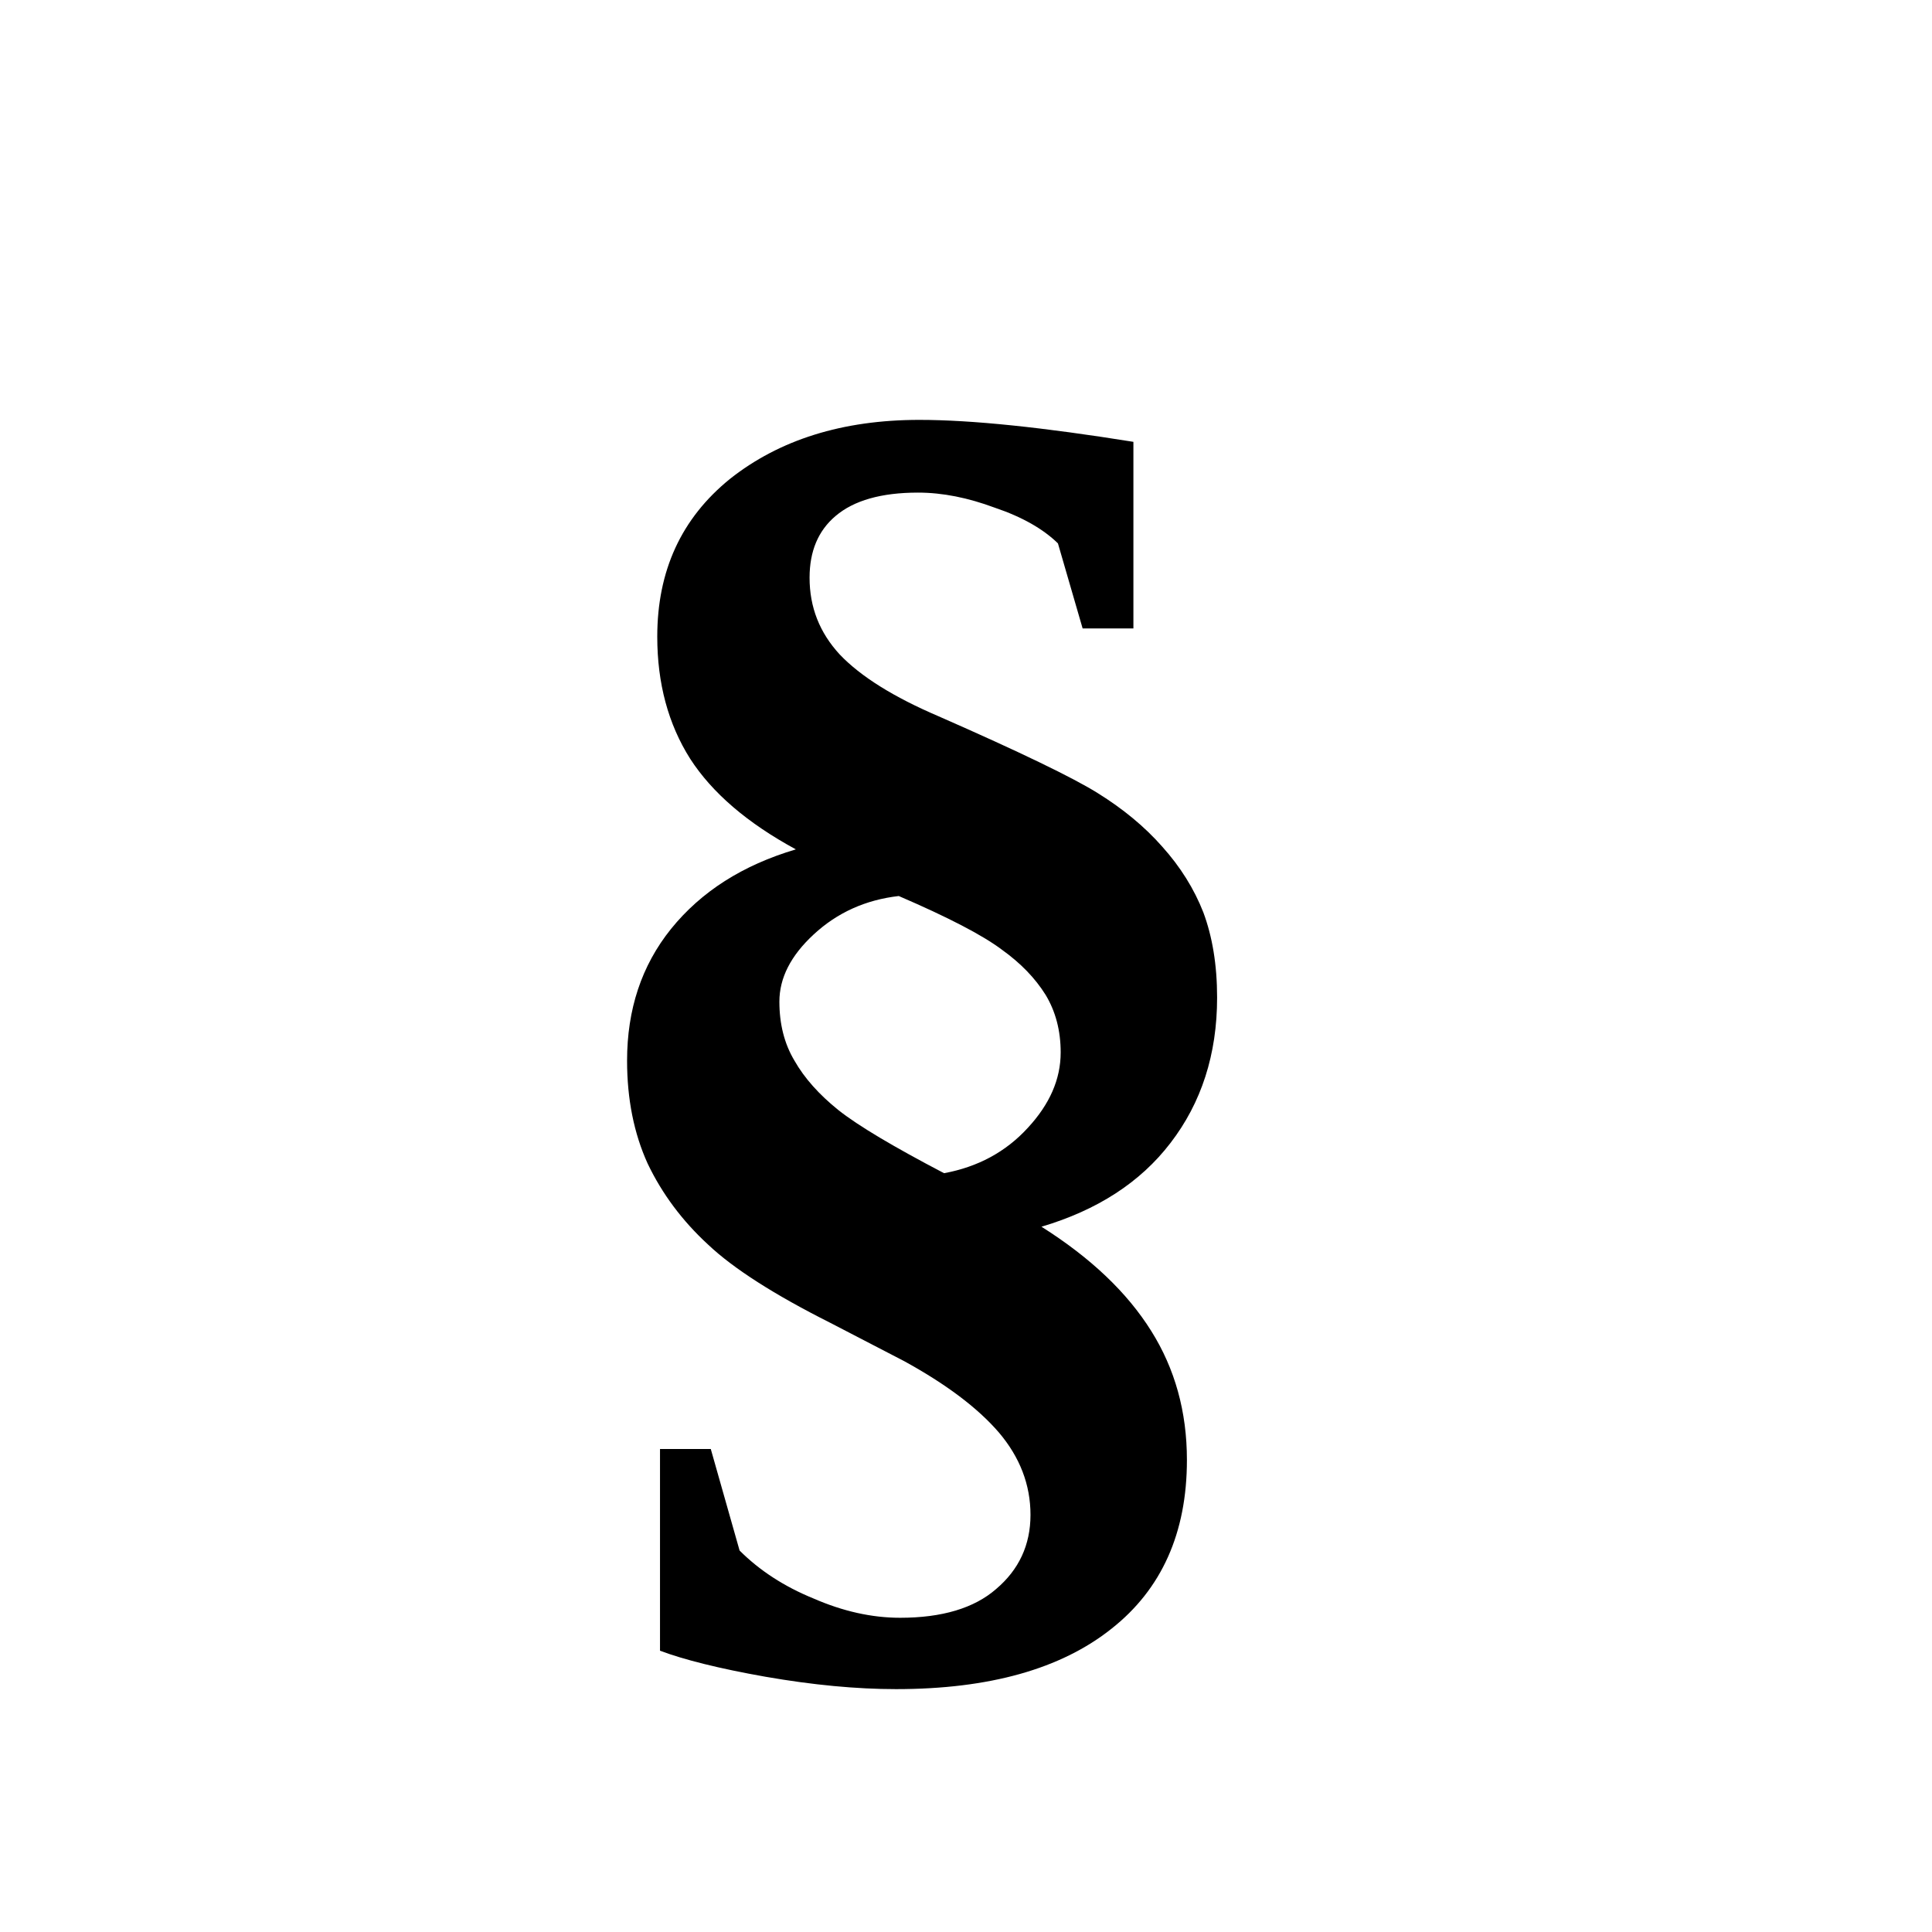
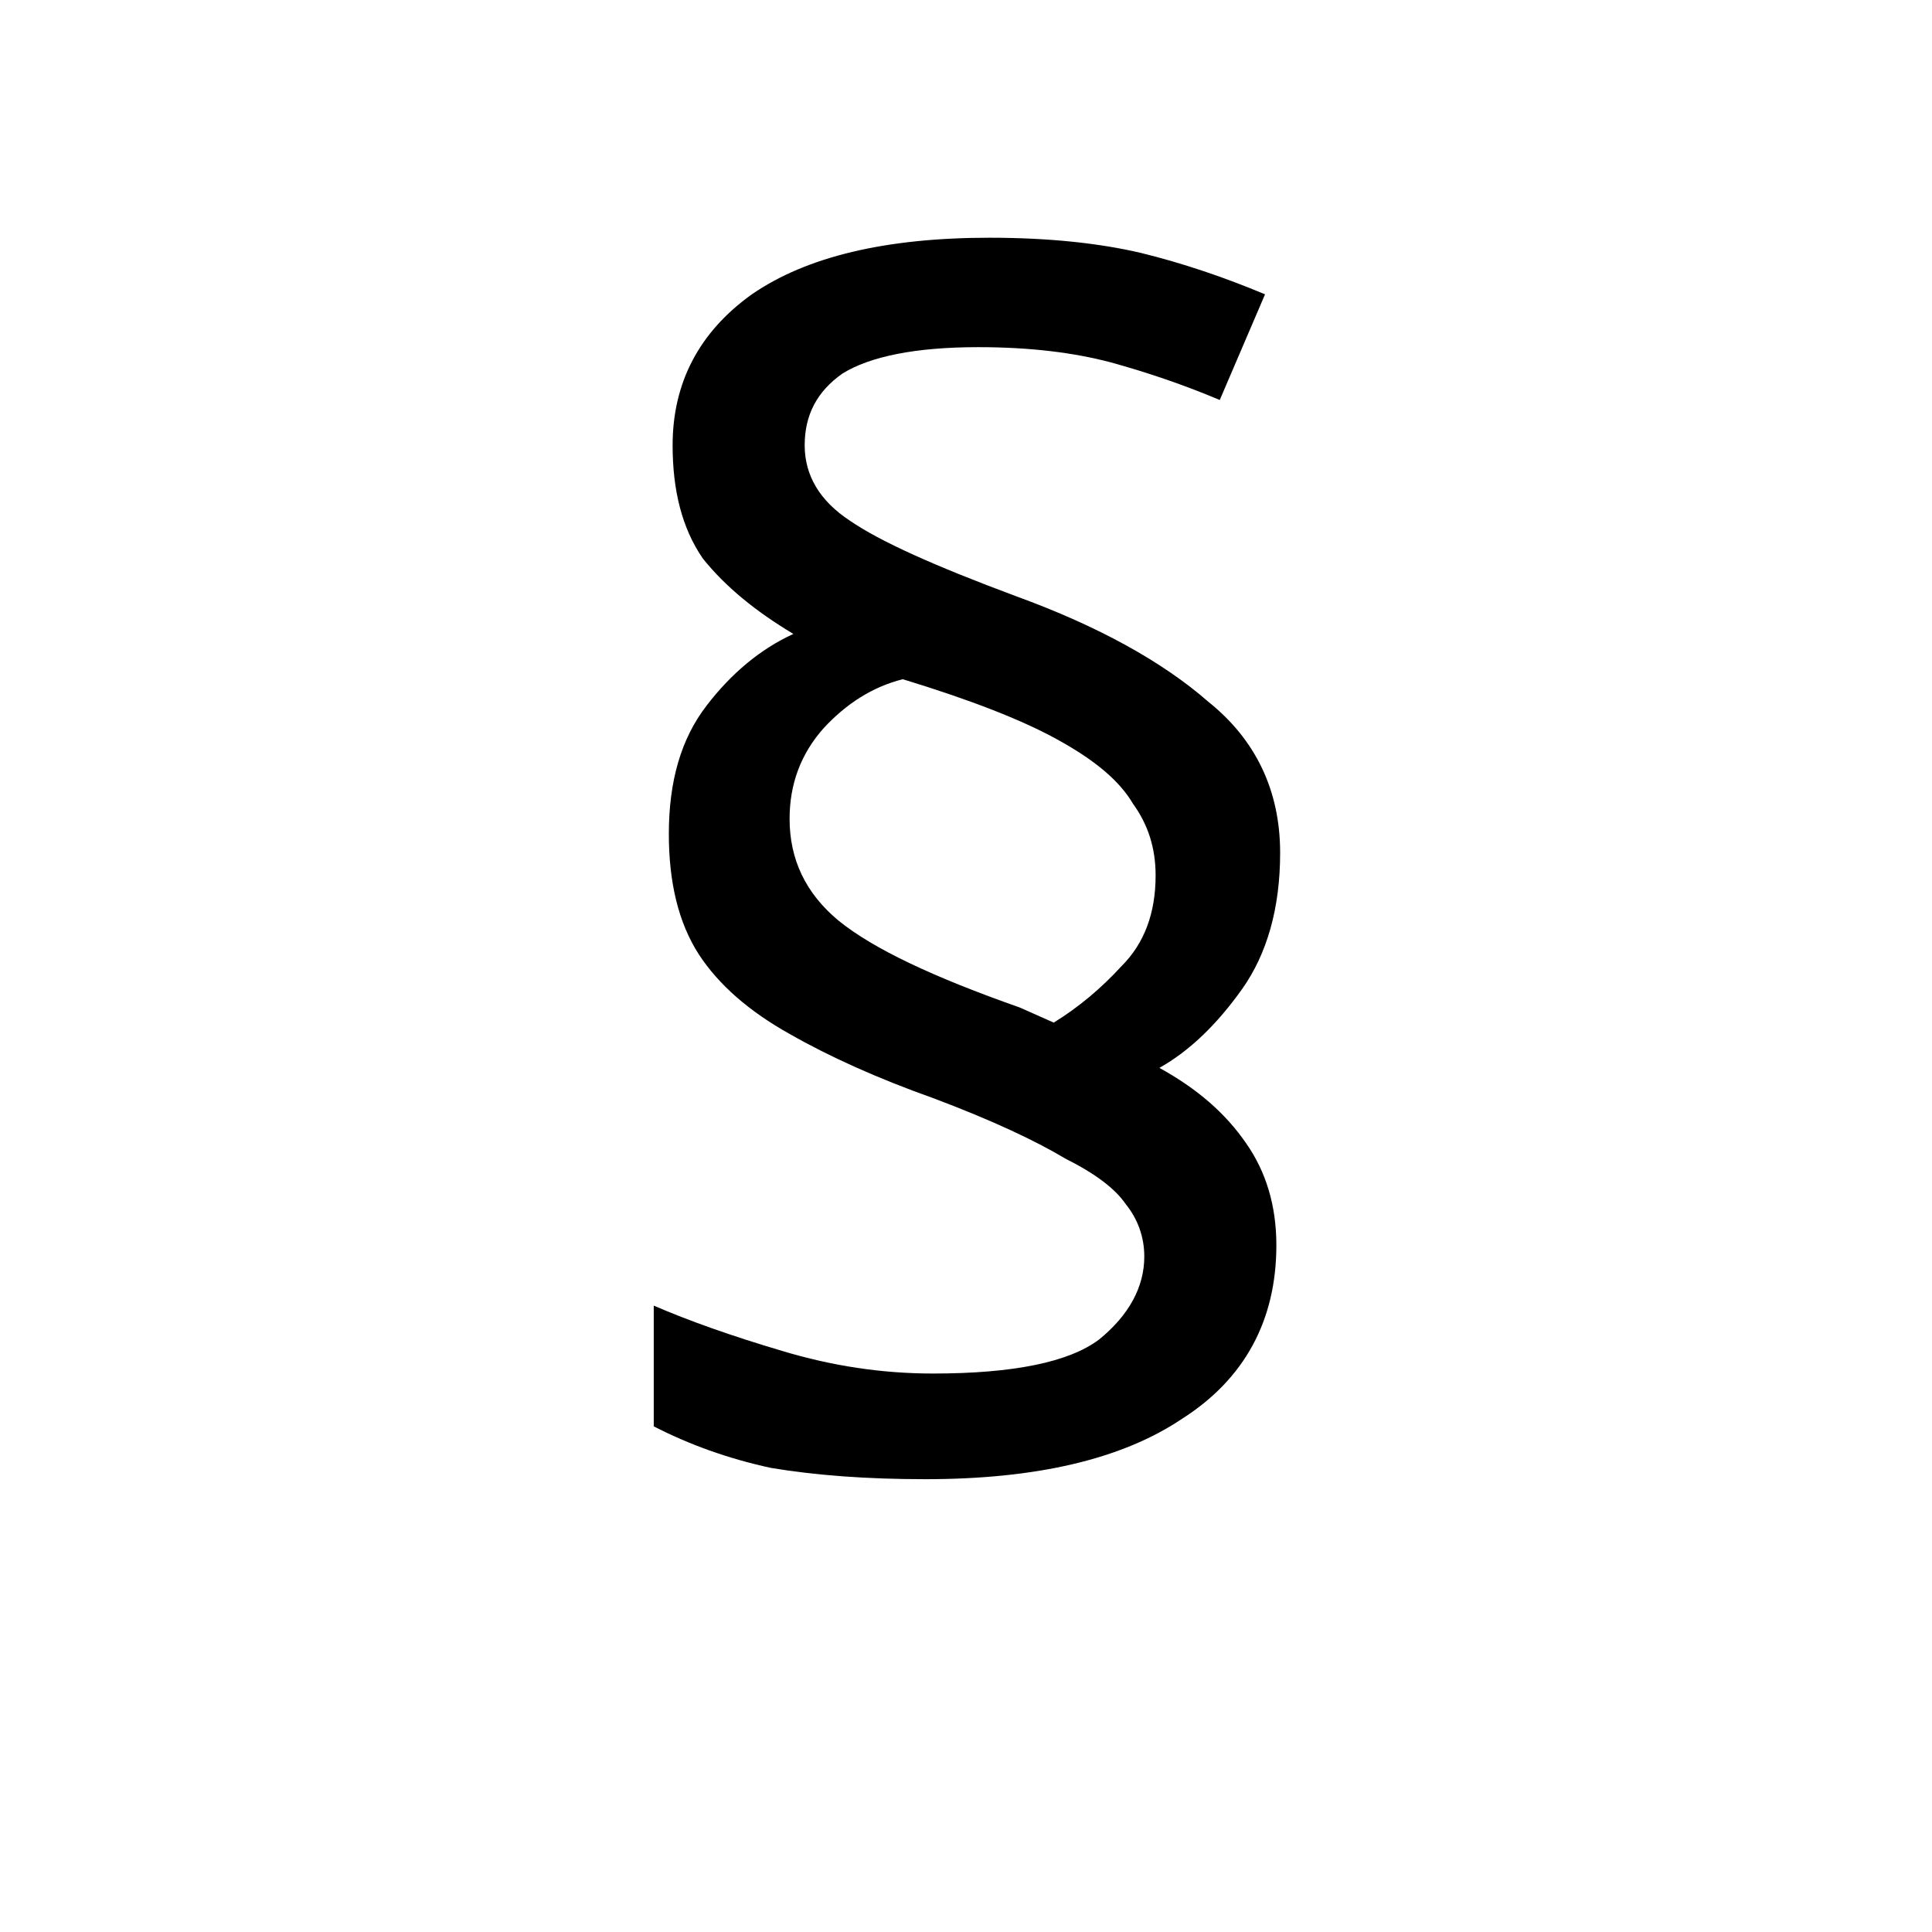
- <svg xmlns="http://www.w3.org/2000/svg" width="15" height="15" viewBox="-4 -2 22 22">
-   <text x="2" y="15" style="font-size:150%;font-weight:bold;">§</text>
+ <svg xmlns="http://www.w3.org/2000/svg" width="8" height="8" viewBox="0 0 8 8" version="1.1" id="svg128">
+   <defs id="defs132" />
+   <text xml:space="preserve" style="font-size:6.667px;line-height:1.25;font-family:sans-serif;-inkscape-font-specification:'sans-serif, Normal'" x="2.317" y="6.095" id="text338">
+     <tspan id="tspan336" x="2.317" y="6.095">§</tspan>
+   </text>
</svg>
